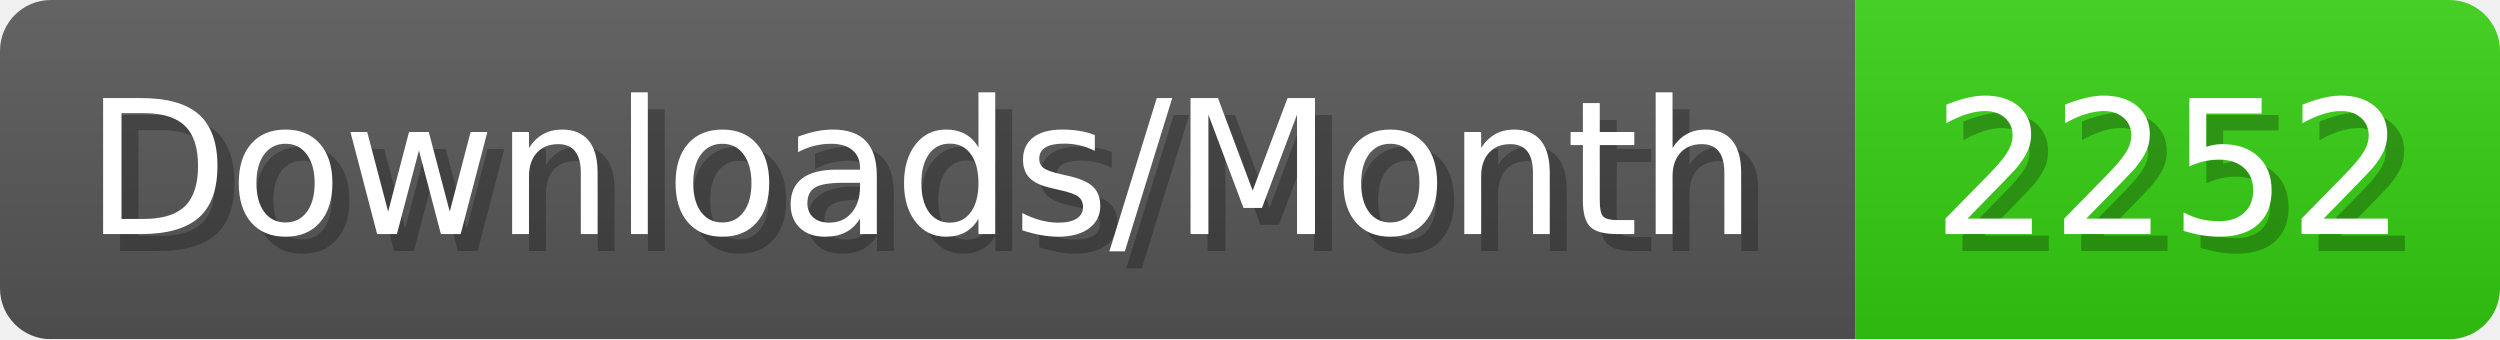
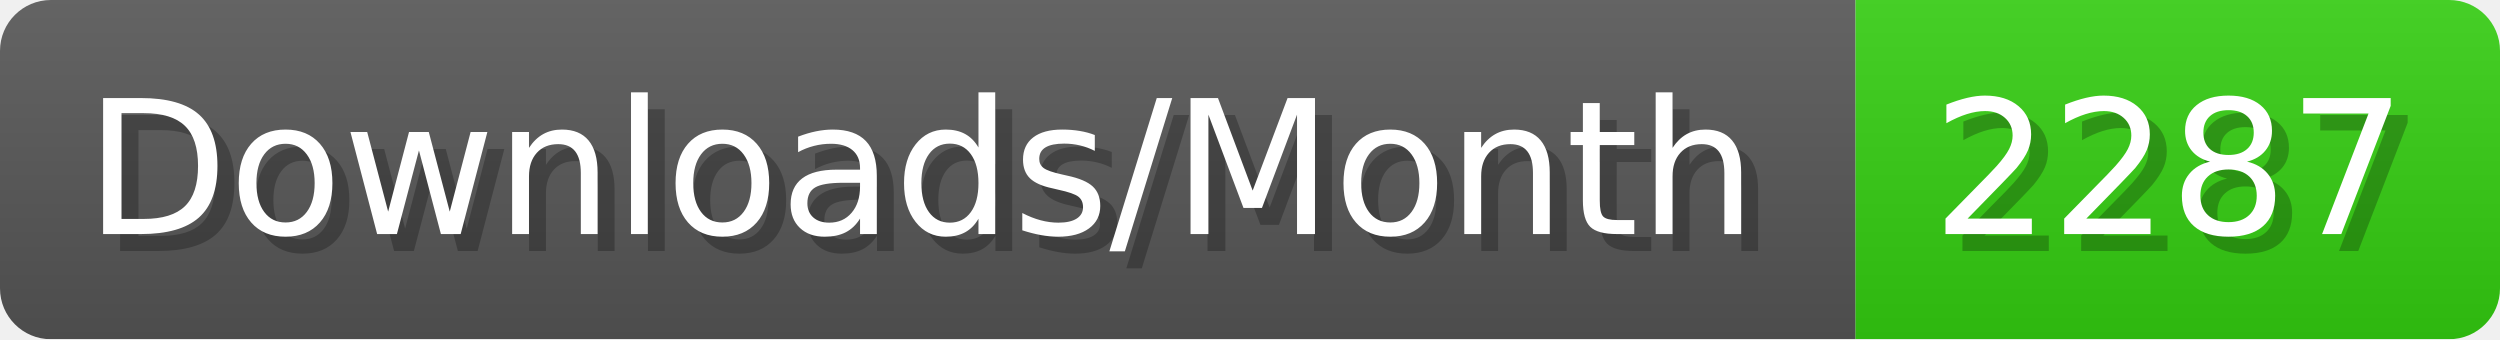
- <svg xmlns="http://www.w3.org/2000/svg" width="147.4" height="20" viewBox="0 0 1474 200" role="img" aria-label="Downloads/Month: 2252">
+ <svg xmlns="http://www.w3.org/2000/svg" width="147.4" height="20" viewBox="0 0 1474 200" role="img" aria-label="Downloads/Month: 2287">
  <linearGradient id="YlXUI" x2="0" y2="100%">
    <stop offset="0" stop-opacity=".1" stop-color="#EEE" />
    <stop offset="1" stop-opacity=".1" />
  </linearGradient>
  <mask id="JHhop">
    <rect width="1474" height="200" rx="30" fill="#FFF" />
  </mask>
  <g mask="url(#JHhop)">
    <rect width="1094" height="200" fill="#555" />
    <rect width="380" height="200" fill="#3C1" x="1094" />
    <rect width="1474" height="200" fill="url(#YlXUI)" />
  </g>
  <g aria-hidden="true" fill="#fff" text-anchor="start" font-family="Verdana,DejaVu Sans,sans-serif" font-size="110">
    <text x="60" y="148" textLength="994" fill="#000" opacity="0.25">Downloads/Month</text>
    <text x="50" y="138" textLength="994">Downloads/Month</text>
-     <text x="1149" y="148" textLength="280" fill="#000" opacity="0.25">2252</text>
-     <text x="1139" y="138" textLength="280">2252</text>
+     <text x="1149" y="148" textLength="280" fill="#000" opacity="0.25">2287</text>
+     <text x="1139" y="138" textLength="280">2287</text>
  </g>
</svg>
